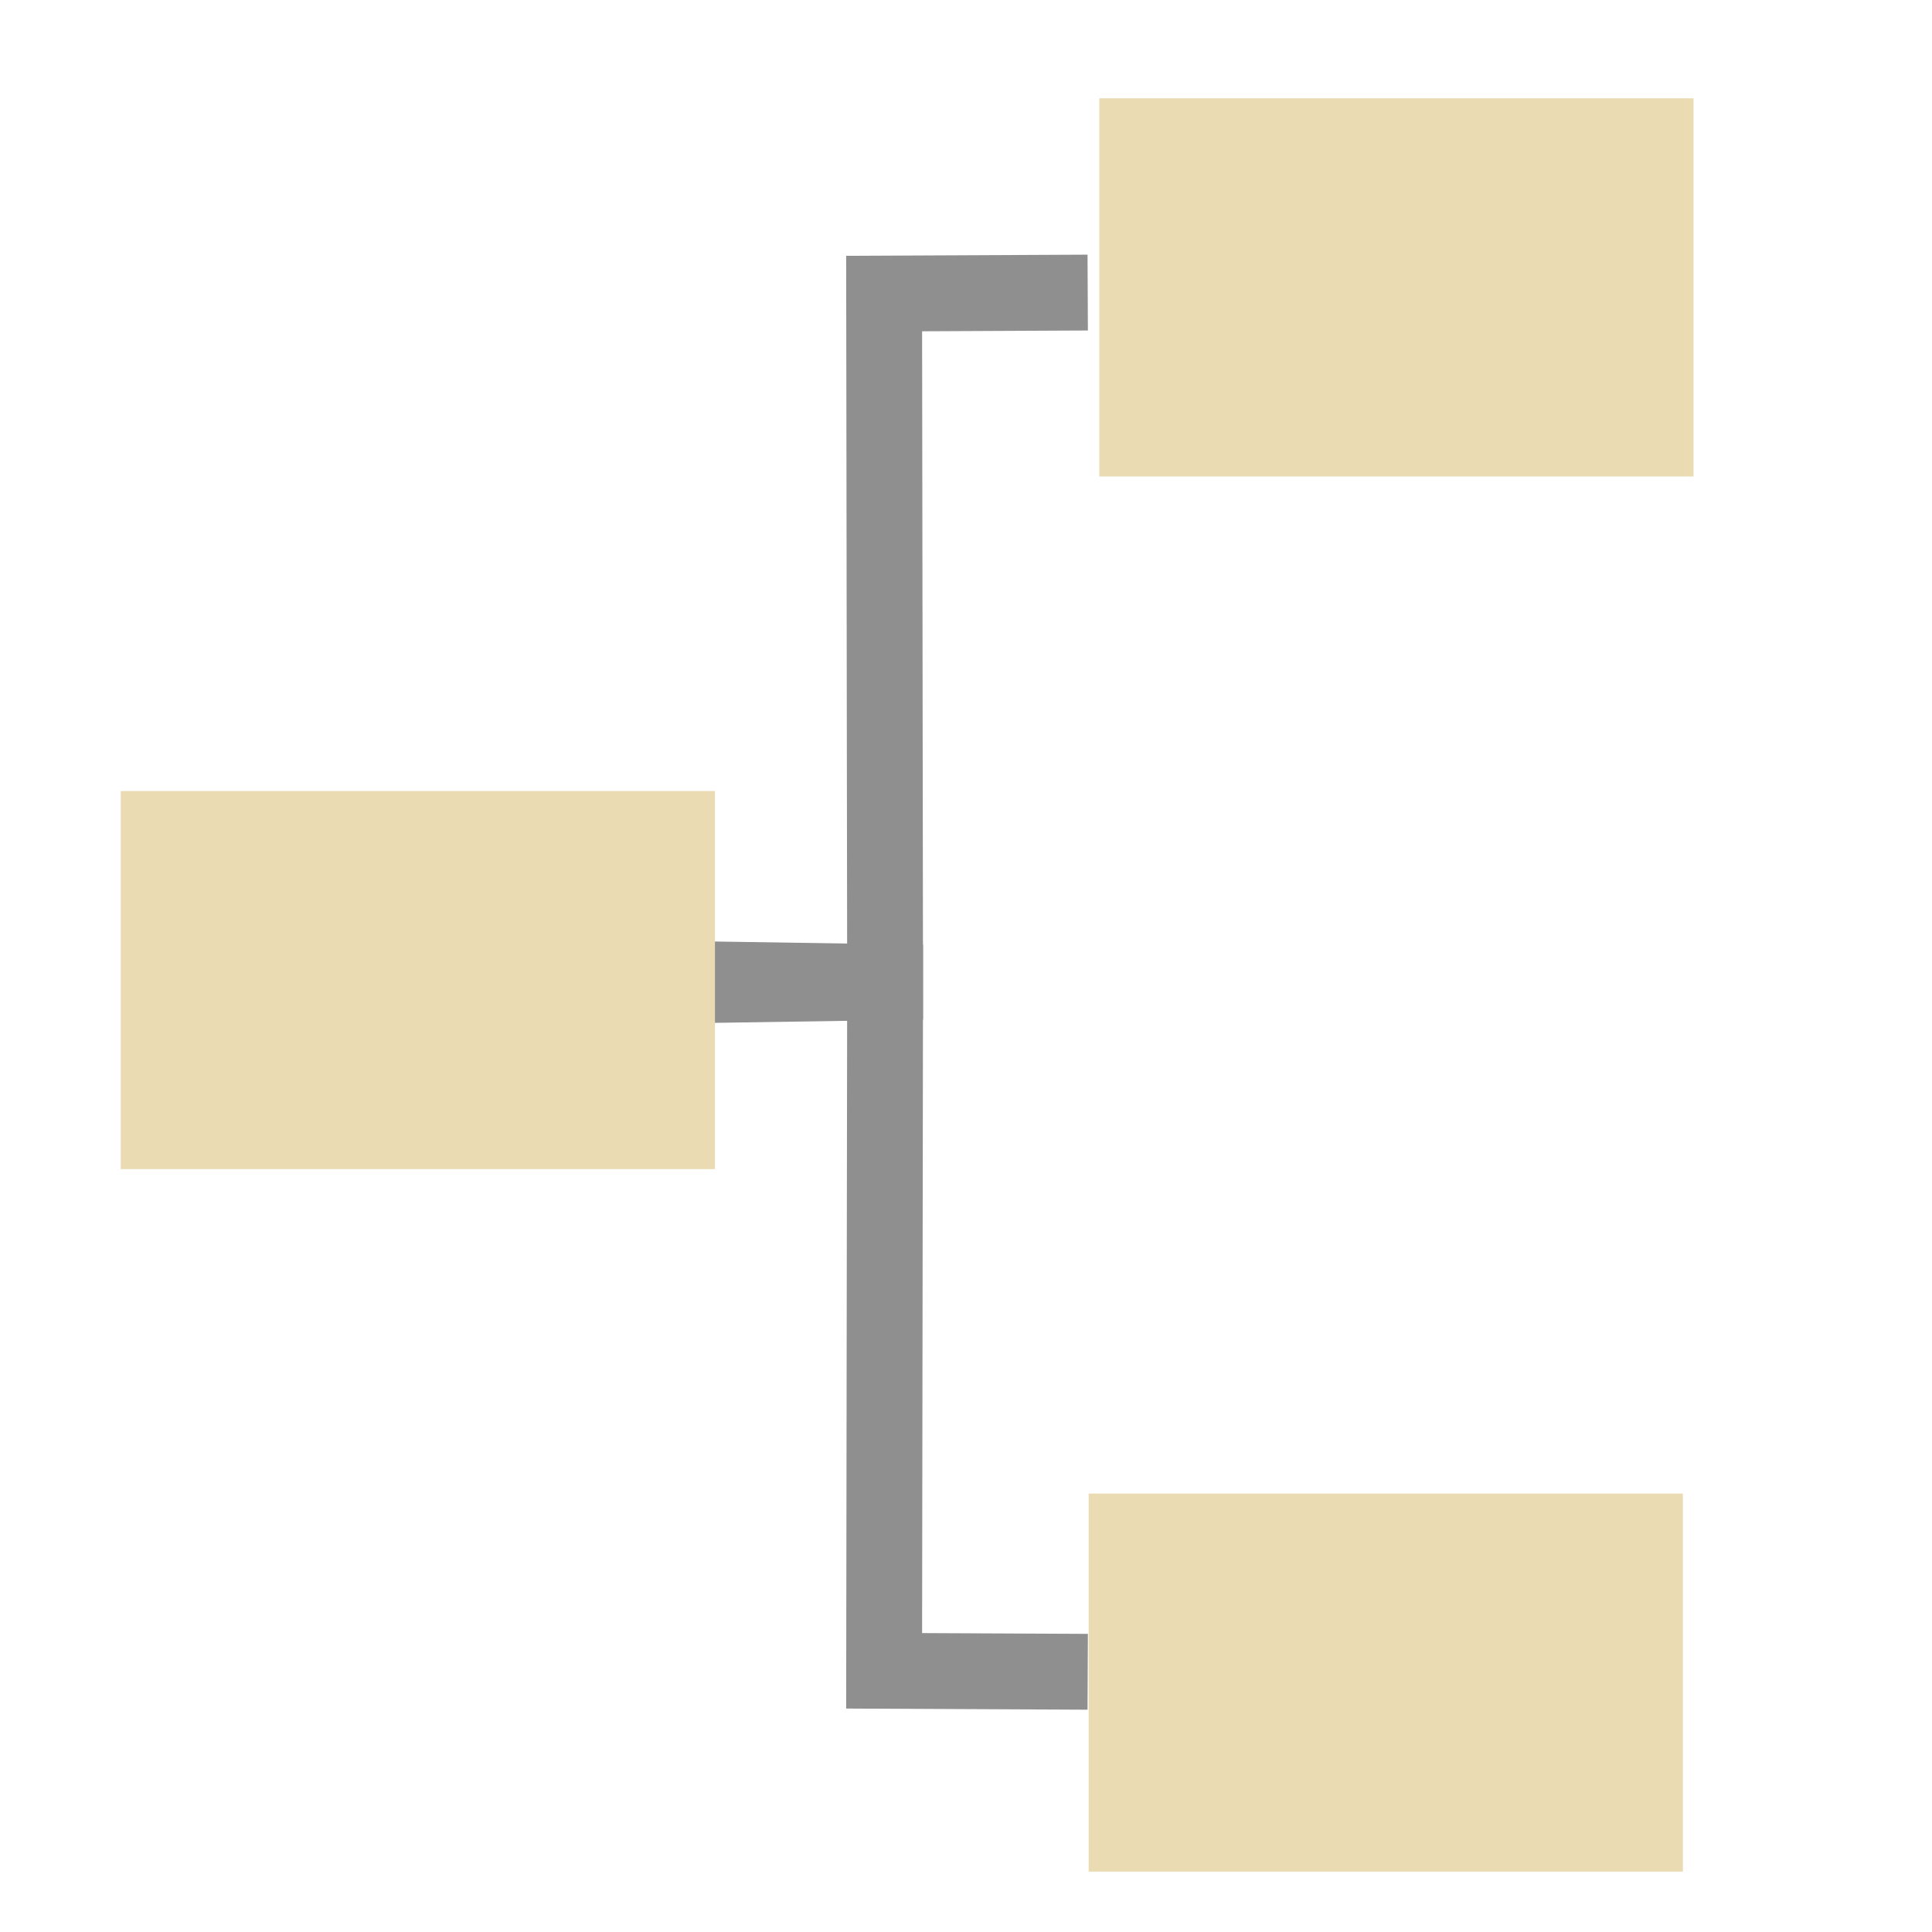
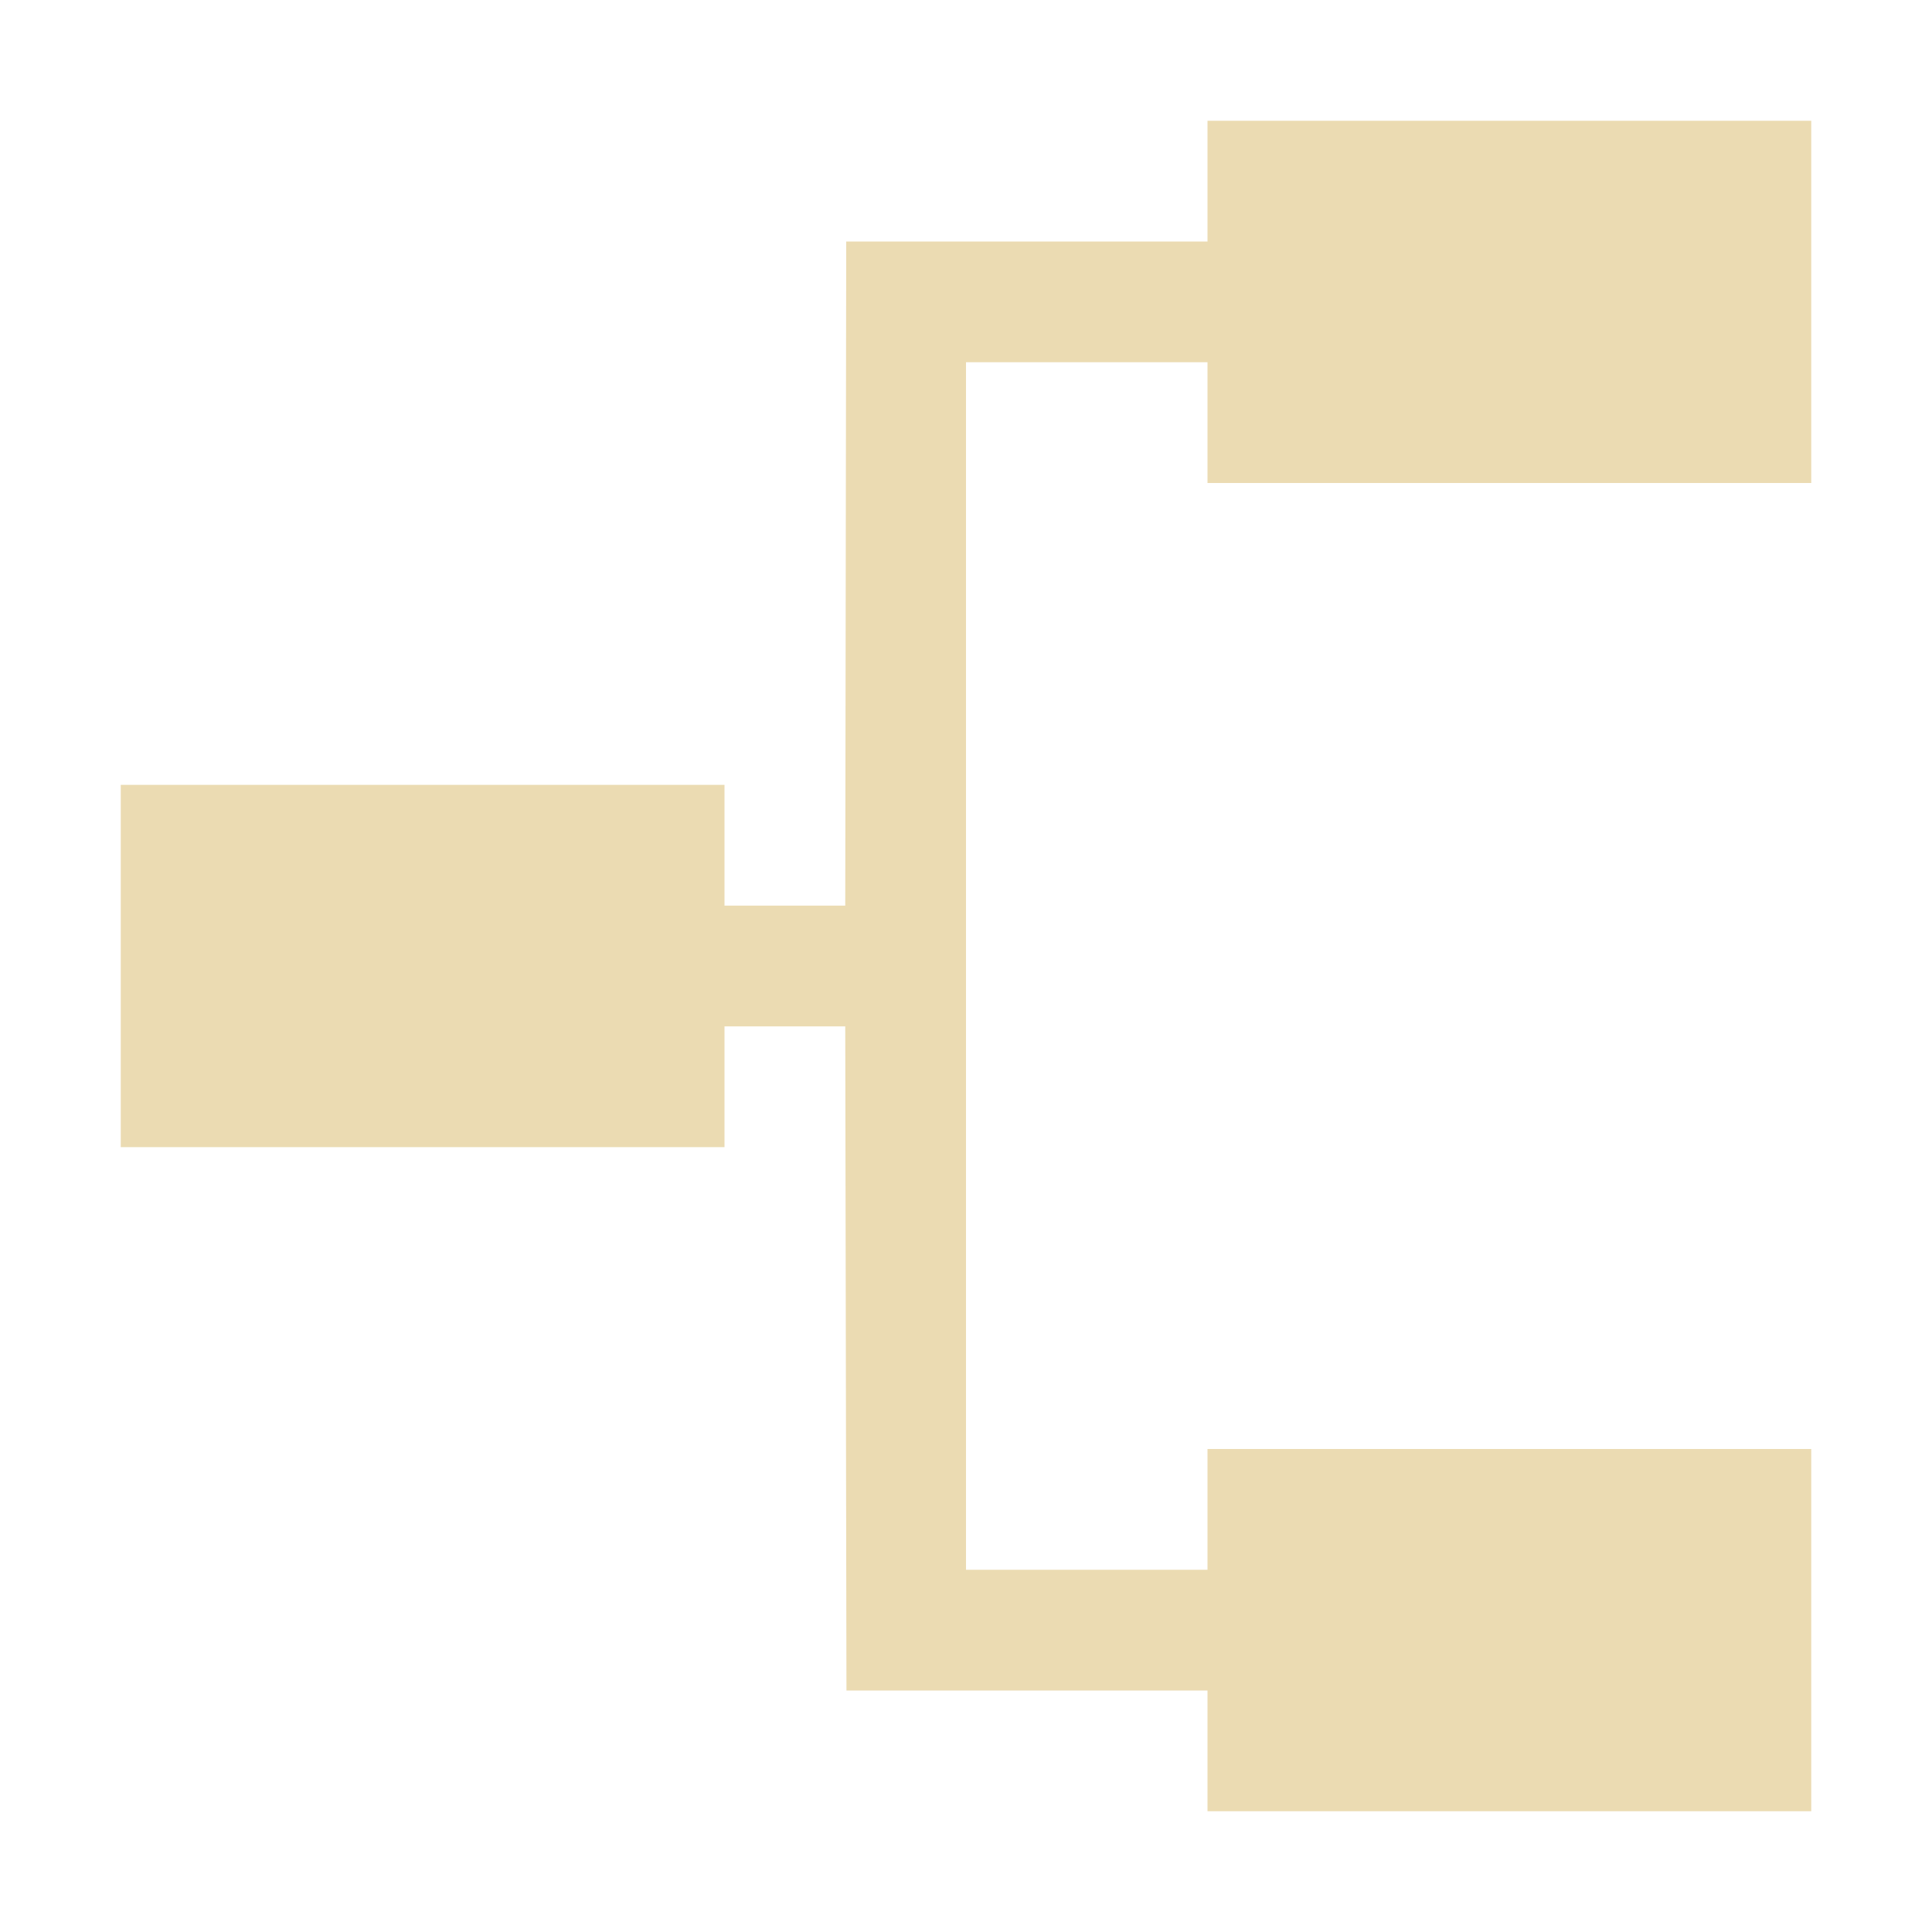
<svg xmlns="http://www.w3.org/2000/svg" width="16" height="16" version="1.1">
  <defs>
-     <style id="current-color-scheme" type="text/css">
-    .ColorScheme-Text { color:#ebdbb2; } .ColorScheme-Highlight { color:#458588; }
-   </style>
-     <linearGradient id="arrongin" x1="0%" x2="0%" y1="0%" y2="100%">
-       <stop offset="0%" style="stop-color:#d79921; stop-opacity:1" />
-       <stop offset="100%" style="stop-color:#b57614; stop-opacity:1" />
-     </linearGradient>
-     <linearGradient id="aurora" x1="0%" x2="0%" y1="0%" y2="100%">
-       <stop offset="0%" style="stop-color:#83a598; stop-opacity:1" />
-       <stop offset="100%" style="stop-color:#b16286; stop-opacity:1" />
-     </linearGradient>
-     <linearGradient id="fitdance" x1="0%" x2="0%" y1="0%" y2="100%">
-       <stop offset="0%" style="stop-color:#8ec07c; stop-opacity:1" />
-       <stop offset="100%" style="stop-color:#458588; stop-opacity:1" />
-     </linearGradient>
-     <linearGradient id="oomox" x1="0%" x2="0%" y1="0%" y2="100%">
-       <stop offset="0%" style="stop-color:#458588; stop-opacity:1" />
-       <stop offset="100%" style="stop-color:#928374; stop-opacity:1" />
-     </linearGradient>
-     <linearGradient id="rainblue" x1="0%" x2="0%" y1="0%" y2="100%">
-       <stop offset="0%" style="stop-color:#b8bb26; stop-opacity:1" />
-       <stop offset="100%" style="stop-color:#076678; stop-opacity:1" />
-     </linearGradient>
-     <linearGradient id="sunrise" x1="0%" x2="0%" y1="0%" y2="100%">
-       <stop offset="0%" style="stop-color: #fe8019; stop-opacity:1" />
-       <stop offset="100%" style="stop-color: #fabd2f; stop-opacity:1" />
-     </linearGradient>
-     <linearGradient id="telinkrin" x1="0%" x2="0%" y1="0%" y2="100%">
-       <stop offset="0%" style="stop-color: #83a598; stop-opacity:1" />
-       <stop offset="100%" style="stop-color: #83a598; stop-opacity:1" />
-     </linearGradient>
-     <linearGradient id="60spsycho" x1="0%" x2="0%" y1="0%" y2="100%">
-       <stop offset="0%" style="stop-color: #fb4934; stop-opacity:1" />
-       <stop offset="25%" style="stop-color: #fabd2f; stop-opacity:1" />
-       <stop offset="50%" style="stop-color: #fe8019; stop-opacity:1" />
-       <stop offset="100%" style="stop-color: #689d6a; stop-opacity:1" />
-     </linearGradient>
-     <linearGradient id="90ssummer" x1="0%" x2="0%" y1="0%" y2="100%">
-       <stop offset="0%" style="stop-color: #b16286; stop-opacity:1" />
-       <stop offset="20%" style="stop-color: #8ec07c; stop-opacity:1" />
-       <stop offset="50%" style="stop-color: #fabd2f; stop-opacity:1" />
-       <stop offset="100%" style="stop-color: #458588; stop-opacity:1" />
-     </linearGradient>
-     <linearGradient id="cyberneon" x1="0%" x2="0%" y1="0%" y2="100%">
-       <stop offset="0" style="stop-color:#83a598; stop-opacity:1" />
-       <stop offset="1" style="stop-color:#b16286; stop-opacity:1" />
-     </linearGradient>
+     <style type="text/css" id="current-color-scheme">.ColorScheme-Text { color:#ebdbb2; } .ColorScheme-Highlight { color:#458588; }</style>
  </defs>
-   <path style="fill:none;stroke:#8f8f8f;stroke-width:0.628" d="m 5.844,8.158 1.486,-0.023 -0.008,-5.704 1.686,-0.008" />
-   <path style="fill:none;stroke:#8f8f8f;stroke-width:0.628" d="m 5.844,8.11 1.486,0.023 -0.008,5.704 1.686,0.008" />
-   <path style="fill:currentColor" class="ColorScheme-Text" d="M 1,6.551 H 5.921 V 9.682 H 1 Z" />
-   <path style="fill:currentColor" class="ColorScheme-Text" d="m 9.104,0.814 h 4.921 V 3.946 h -4.921 z" />
-   <path style="fill:currentColor" class="ColorScheme-Text" d="M 9.016,12.369 H 13.937 V 15.5 H 9.016 Z" />
+   <path class="ColorScheme-Text" fill="currentColor" d="m10 1v1h-2.992l-0.008 5.5h-1v-1h-5v3h5v-1h1l0.01 5.5h2.99v1h5v-3h-5v1h-2v-10h2v1h5v-3z" />
</svg>
